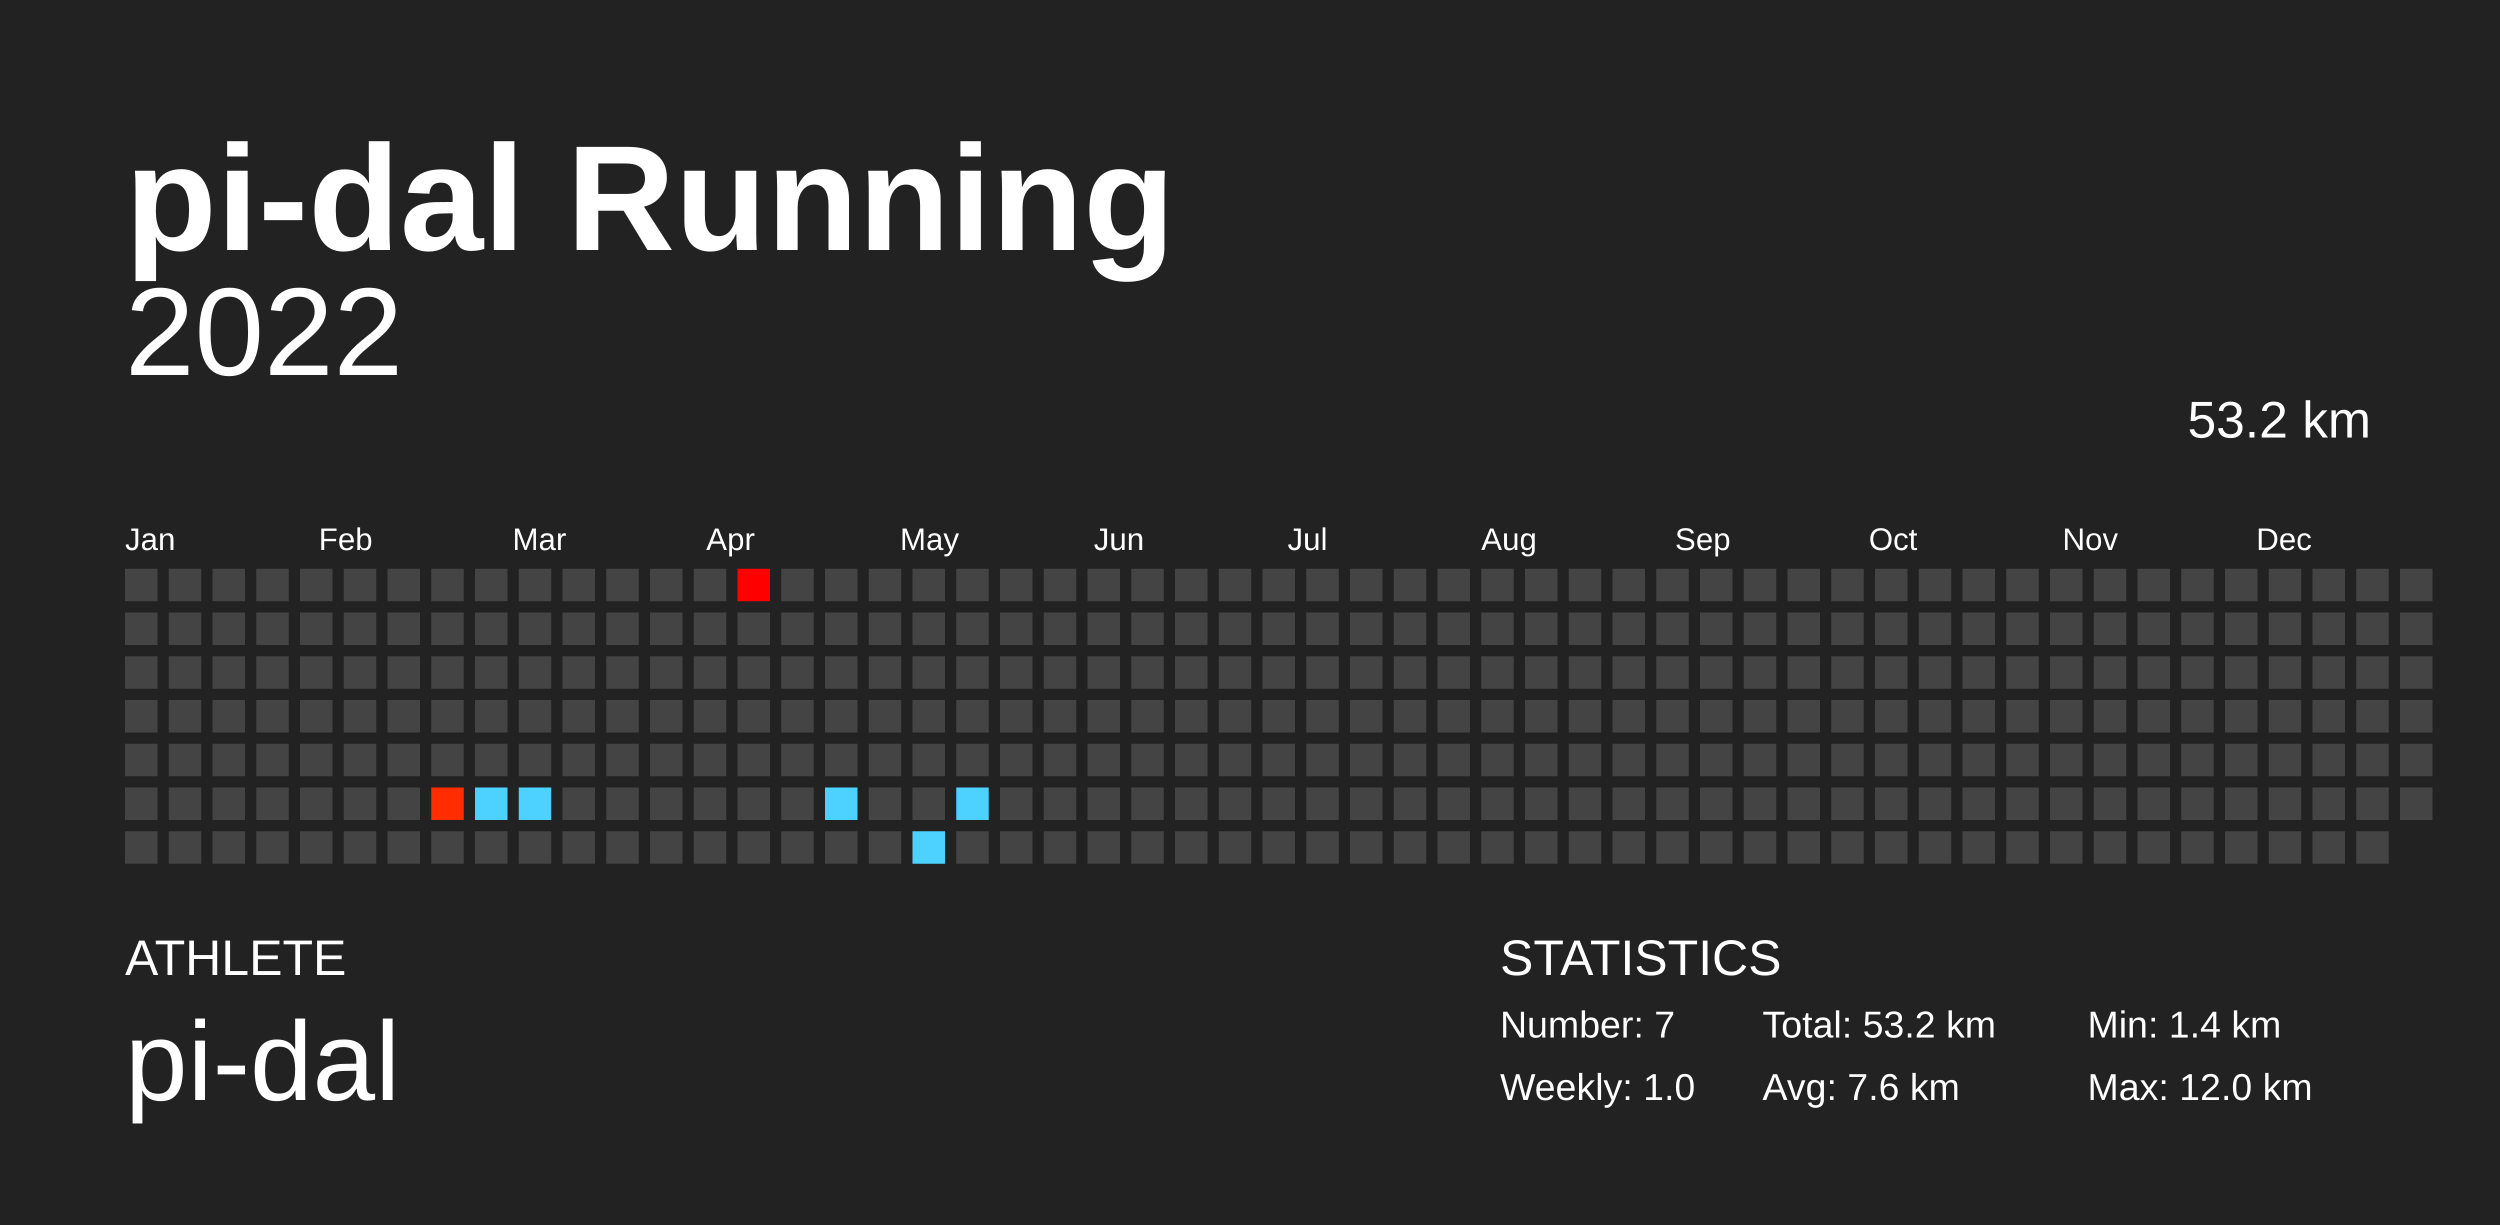
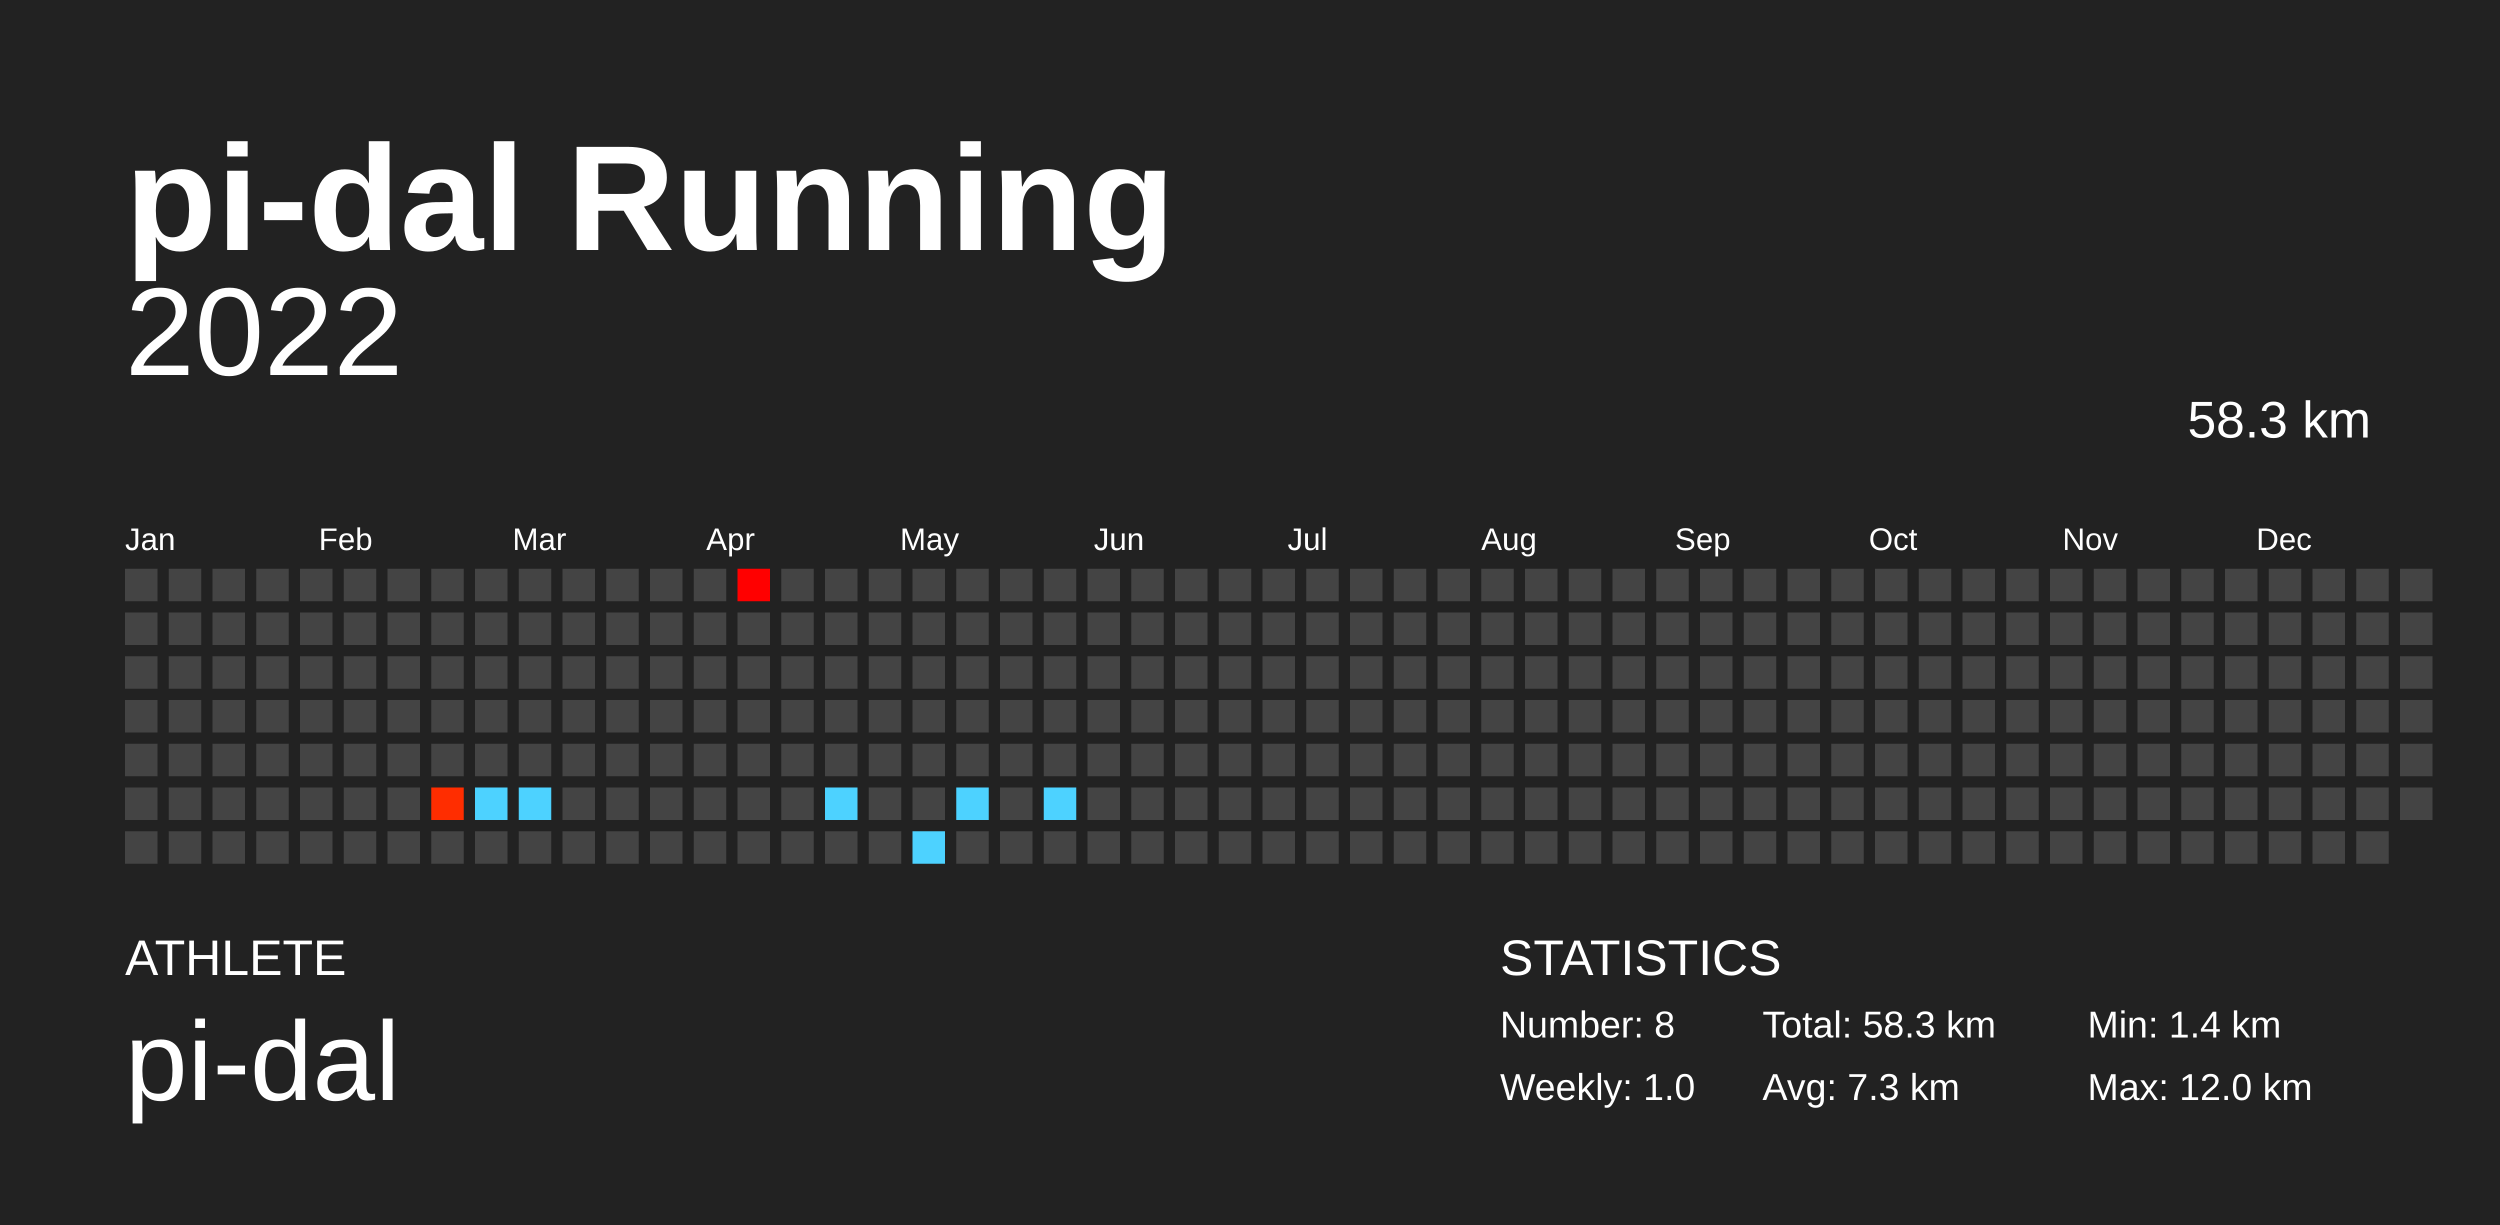
<svg xmlns="http://www.w3.org/2000/svg" baseProfile="full" height="98mm" version="1.1" viewBox="0,0,200,98" width="200mm">
  <defs />
  <rect fill="#222222" height="98" width="200" x="0" y="0" />
  <text fill="#FFFFFF" style="font-size:12px; font-family:Arial; font-weight:bold;" x="10" y="20">pi-dal Running</text>
  <text fill="#FFFFFF" style="font-size:4px; font-family:Arial" x="10" y="78">ATHLETE</text>
  <text fill="#FFFFFF" style="font-size:9px; font-family:Arial" x="10" y="88">pi-dal</text>
  <text fill="#FFFFFF" style="font-size:4px; font-family:Arial" x="120" y="78">STATISTICS</text>
-   <text fill="#FFFFFF" style="font-size:3px; font-family:Arial" x="120" y="83">Number: 7</text>
+   <text fill="#FFFFFF" style="font-size:3px; font-family:Arial" x="120" y="83">Number: 8</text>
  <text fill="#FFFFFF" style="font-size:3px; font-family:Arial" x="120" y="88">Weekly: 1.0</text>
-   <text fill="#FFFFFF" style="font-size:3px; font-family:Arial" x="141" y="83">Total: 53.2 km</text>
-   <text fill="#FFFFFF" style="font-size:3px; font-family:Arial" x="141" y="88">Avg: 7.6 km</text>
+   <text fill="#FFFFFF" style="font-size:3px; font-family:Arial" x="141" y="83">Total: 58.3 km</text>
+   <text fill="#FFFFFF" style="font-size:3px; font-family:Arial" x="141" y="88">Avg: 7.3 km</text>
  <text fill="#FFFFFF" style="font-size:3px; font-family:Arial" x="167" y="83">Min: 1.4 km</text>
  <text fill="#FFFFFF" style="font-size:3px; font-family:Arial" x="167" y="88">Max: 12.0 km</text>
  <text alignment-baseline="hanging" fill="#FFFFFF" style="font-size:10.0px; font-family:Arial;" x="10" y="30">2022</text>
-   <text alignment-baseline="hanging" fill="#FFFFFF" style="font-size:4.125px; font-family:Arial;" x="175" y="35">53.2 km</text>
+   <text alignment-baseline="hanging" fill="#FFFFFF" style="font-size:4.125px; font-family:Arial;" x="175" y="35">58.3 km</text>
  <text fill="#FFFFFF" style="font-size:2.5px; font-family:Arial" x="10.0" y="44">Jan</text>
  <text fill="#FFFFFF" style="font-size:2.5px; font-family:Arial" x="25.5" y="44">Feb</text>
  <text fill="#FFFFFF" style="font-size:2.5px; font-family:Arial" x="41.0" y="44">Mar</text>
  <text fill="#FFFFFF" style="font-size:2.5px; font-family:Arial" x="56.5" y="44">Apr</text>
  <text fill="#FFFFFF" style="font-size:2.5px; font-family:Arial" x="72.0" y="44">May</text>
  <text fill="#FFFFFF" style="font-size:2.5px; font-family:Arial" x="87.5" y="44">Jun</text>
  <text fill="#FFFFFF" style="font-size:2.5px; font-family:Arial" x="103.0" y="44">Jul</text>
  <text fill="#FFFFFF" style="font-size:2.5px; font-family:Arial" x="118.5" y="44">Aug</text>
  <text fill="#FFFFFF" style="font-size:2.5px; font-family:Arial" x="134.0" y="44">Sep</text>
  <text fill="#FFFFFF" style="font-size:2.5px; font-family:Arial" x="149.5" y="44">Oct</text>
  <text fill="#FFFFFF" style="font-size:2.5px; font-family:Arial" x="165.0" y="44">Nov</text>
  <text fill="#FFFFFF" style="font-size:2.5px; font-family:Arial" x="180.5" y="44">Dec</text>
  <rect fill="#444444" height="2.6" width="2.6" x="10.0" y="45.5" />
  <rect fill="#444444" height="2.6" width="2.6" x="10.0" y="49.0" />
  <rect fill="#444444" height="2.6" width="2.6" x="10.0" y="52.5" />
  <rect fill="#444444" height="2.6" width="2.6" x="10.0" y="56.0" />
  <rect fill="#444444" height="2.6" width="2.6" x="10.0" y="59.5" />
  <rect fill="#444444" height="2.6" width="2.6" x="10.0" y="63.0" />
  <rect fill="#444444" height="2.6" width="2.6" x="10.0" y="66.5" />
  <rect fill="#444444" height="2.6" width="2.6" x="13.5" y="45.5" />
  <rect fill="#444444" height="2.6" width="2.6" x="13.5" y="49.0" />
  <rect fill="#444444" height="2.6" width="2.6" x="13.5" y="52.5" />
  <rect fill="#444444" height="2.6" width="2.6" x="13.5" y="56.0" />
  <rect fill="#444444" height="2.6" width="2.6" x="13.5" y="59.5" />
  <rect fill="#444444" height="2.6" width="2.6" x="13.5" y="63.0" />
  <rect fill="#444444" height="2.6" width="2.6" x="13.5" y="66.5" />
  <rect fill="#444444" height="2.6" width="2.6" x="17.0" y="45.5" />
  <rect fill="#444444" height="2.6" width="2.6" x="17.0" y="49.0" />
  <rect fill="#444444" height="2.6" width="2.6" x="17.0" y="52.5" />
  <rect fill="#444444" height="2.6" width="2.6" x="17.0" y="56.0" />
  <rect fill="#444444" height="2.6" width="2.6" x="17.0" y="59.5" />
  <rect fill="#444444" height="2.6" width="2.6" x="17.0" y="63.0" />
  <rect fill="#444444" height="2.6" width="2.6" x="17.0" y="66.5" />
  <rect fill="#444444" height="2.6" width="2.6" x="20.5" y="45.5" />
  <rect fill="#444444" height="2.6" width="2.6" x="20.5" y="49.0" />
  <rect fill="#444444" height="2.6" width="2.6" x="20.5" y="52.5" />
  <rect fill="#444444" height="2.6" width="2.6" x="20.5" y="56.0" />
  <rect fill="#444444" height="2.6" width="2.6" x="20.5" y="59.5" />
  <rect fill="#444444" height="2.6" width="2.6" x="20.5" y="63.0" />
  <rect fill="#444444" height="2.6" width="2.6" x="20.5" y="66.5" />
  <rect fill="#444444" height="2.6" width="2.6" x="24.0" y="45.5" />
  <rect fill="#444444" height="2.6" width="2.6" x="24.0" y="49.0" />
  <rect fill="#444444" height="2.6" width="2.6" x="24.0" y="52.5" />
  <rect fill="#444444" height="2.6" width="2.6" x="24.0" y="56.0" />
  <rect fill="#444444" height="2.6" width="2.6" x="24.0" y="59.5" />
  <rect fill="#444444" height="2.6" width="2.6" x="24.0" y="63.0" />
  <rect fill="#444444" height="2.6" width="2.6" x="24.0" y="66.5" />
  <rect fill="#444444" height="2.6" width="2.6" x="27.5" y="45.5" />
  <rect fill="#444444" height="2.6" width="2.6" x="27.5" y="49.0" />
  <rect fill="#444444" height="2.6" width="2.6" x="27.5" y="52.5" />
  <rect fill="#444444" height="2.6" width="2.6" x="27.5" y="56.0" />
  <rect fill="#444444" height="2.6" width="2.6" x="27.5" y="59.5" />
  <rect fill="#444444" height="2.6" width="2.6" x="27.5" y="63.0" />
  <rect fill="#444444" height="2.6" width="2.6" x="27.5" y="66.5" />
  <rect fill="#444444" height="2.6" width="2.6" x="31.0" y="45.5" />
  <rect fill="#444444" height="2.6" width="2.6" x="31.0" y="49.0" />
  <rect fill="#444444" height="2.6" width="2.6" x="31.0" y="52.5" />
  <rect fill="#444444" height="2.6" width="2.6" x="31.0" y="56.0" />
  <rect fill="#444444" height="2.6" width="2.6" x="31.0" y="59.5" />
  <rect fill="#444444" height="2.6" width="2.6" x="31.0" y="63.0" />
  <rect fill="#444444" height="2.6" width="2.6" x="31.0" y="66.5" />
  <rect fill="#444444" height="2.6" width="2.6" x="34.5" y="45.5" />
  <rect fill="#444444" height="2.6" width="2.6" x="34.5" y="49.0" />
  <rect fill="#444444" height="2.6" width="2.6" x="34.5" y="52.5" />
  <rect fill="#444444" height="2.6" width="2.6" x="34.5" y="56.0" />
  <rect fill="#444444" height="2.6" width="2.6" x="34.5" y="59.5" />
  <rect fill="#ff2d00" height="2.6" width="2.6" x="34.5" y="63.0" />
  <rect fill="#444444" height="2.6" width="2.6" x="34.5" y="66.5" />
  <rect fill="#444444" height="2.6" width="2.6" x="38.0" y="45.5" />
  <rect fill="#444444" height="2.6" width="2.6" x="38.0" y="49.0" />
  <rect fill="#444444" height="2.6" width="2.6" x="38.0" y="52.5" />
  <rect fill="#444444" height="2.6" width="2.6" x="38.0" y="56.0" />
  <rect fill="#444444" height="2.6" width="2.6" x="38.0" y="59.5" />
  <rect fill="#4dd2ff" height="2.6" width="2.6" x="38.0" y="63.0" />
  <rect fill="#444444" height="2.6" width="2.6" x="38.0" y="66.5" />
  <rect fill="#444444" height="2.6" width="2.6" x="41.5" y="45.5" />
  <rect fill="#444444" height="2.6" width="2.6" x="41.5" y="49.0" />
  <rect fill="#444444" height="2.6" width="2.6" x="41.5" y="52.5" />
  <rect fill="#444444" height="2.6" width="2.6" x="41.5" y="56.0" />
  <rect fill="#444444" height="2.6" width="2.6" x="41.5" y="59.5" />
  <rect fill="#4dd2ff" height="2.6" width="2.6" x="41.5" y="63.0" />
  <rect fill="#444444" height="2.6" width="2.6" x="41.5" y="66.5" />
  <rect fill="#444444" height="2.6" width="2.6" x="45.0" y="45.5" />
  <rect fill="#444444" height="2.6" width="2.6" x="45.0" y="49.0" />
  <rect fill="#444444" height="2.6" width="2.6" x="45.0" y="52.5" />
  <rect fill="#444444" height="2.6" width="2.6" x="45.0" y="56.0" />
  <rect fill="#444444" height="2.6" width="2.6" x="45.0" y="59.5" />
  <rect fill="#444444" height="2.6" width="2.6" x="45.0" y="63.0" />
  <rect fill="#444444" height="2.6" width="2.6" x="45.0" y="66.5" />
  <rect fill="#444444" height="2.6" width="2.6" x="48.5" y="45.5" />
  <rect fill="#444444" height="2.6" width="2.6" x="48.5" y="49.0" />
  <rect fill="#444444" height="2.6" width="2.6" x="48.5" y="52.5" />
  <rect fill="#444444" height="2.6" width="2.6" x="48.5" y="56.0" />
  <rect fill="#444444" height="2.6" width="2.6" x="48.5" y="59.5" />
  <rect fill="#444444" height="2.6" width="2.6" x="48.5" y="63.0" />
  <rect fill="#444444" height="2.6" width="2.6" x="48.5" y="66.5" />
  <rect fill="#444444" height="2.6" width="2.6" x="52.0" y="45.5" />
  <rect fill="#444444" height="2.6" width="2.6" x="52.0" y="49.0" />
  <rect fill="#444444" height="2.6" width="2.6" x="52.0" y="52.5" />
  <rect fill="#444444" height="2.6" width="2.6" x="52.0" y="56.0" />
  <rect fill="#444444" height="2.6" width="2.6" x="52.0" y="59.5" />
  <rect fill="#444444" height="2.6" width="2.6" x="52.0" y="63.0" />
  <rect fill="#444444" height="2.6" width="2.6" x="52.0" y="66.5" />
  <rect fill="#444444" height="2.6" width="2.6" x="55.5" y="45.5" />
  <rect fill="#444444" height="2.6" width="2.6" x="55.5" y="49.0" />
  <rect fill="#444444" height="2.6" width="2.6" x="55.5" y="52.5" />
  <rect fill="#444444" height="2.6" width="2.6" x="55.5" y="56.0" />
  <rect fill="#444444" height="2.6" width="2.6" x="55.5" y="59.5" />
  <rect fill="#444444" height="2.6" width="2.6" x="55.5" y="63.0" />
  <rect fill="#444444" height="2.6" width="2.6" x="55.5" y="66.5" />
  <rect fill="#ff0000" height="2.6" width="2.6" x="59.0" y="45.5" />
  <rect fill="#444444" height="2.6" width="2.6" x="59.0" y="49.0" />
  <rect fill="#444444" height="2.6" width="2.6" x="59.0" y="52.5" />
  <rect fill="#444444" height="2.6" width="2.6" x="59.0" y="56.0" />
  <rect fill="#444444" height="2.6" width="2.6" x="59.0" y="59.5" />
  <rect fill="#444444" height="2.6" width="2.6" x="59.0" y="63.0" />
  <rect fill="#444444" height="2.6" width="2.6" x="59.0" y="66.5" />
  <rect fill="#444444" height="2.6" width="2.6" x="62.5" y="45.5" />
  <rect fill="#444444" height="2.6" width="2.6" x="62.5" y="49.0" />
  <rect fill="#444444" height="2.6" width="2.6" x="62.5" y="52.5" />
  <rect fill="#444444" height="2.6" width="2.6" x="62.5" y="56.0" />
  <rect fill="#444444" height="2.6" width="2.6" x="62.5" y="59.5" />
  <rect fill="#444444" height="2.6" width="2.6" x="62.5" y="63.0" />
  <rect fill="#444444" height="2.6" width="2.6" x="62.5" y="66.5" />
  <rect fill="#444444" height="2.6" width="2.6" x="66.0" y="45.5" />
  <rect fill="#444444" height="2.6" width="2.6" x="66.0" y="49.0" />
  <rect fill="#444444" height="2.6" width="2.6" x="66.0" y="52.5" />
  <rect fill="#444444" height="2.6" width="2.6" x="66.0" y="56.0" />
  <rect fill="#444444" height="2.6" width="2.6" x="66.0" y="59.5" />
  <rect fill="#4dd2ff" height="2.6" width="2.6" x="66.0" y="63.0" />
  <rect fill="#444444" height="2.6" width="2.6" x="66.0" y="66.5" />
  <rect fill="#444444" height="2.6" width="2.6" x="69.5" y="45.5" />
  <rect fill="#444444" height="2.6" width="2.6" x="69.5" y="49.0" />
  <rect fill="#444444" height="2.6" width="2.6" x="69.5" y="52.5" />
  <rect fill="#444444" height="2.6" width="2.6" x="69.5" y="56.0" />
  <rect fill="#444444" height="2.6" width="2.6" x="69.5" y="59.5" />
  <rect fill="#444444" height="2.6" width="2.6" x="69.5" y="63.0" />
  <rect fill="#444444" height="2.6" width="2.6" x="69.5" y="66.5" />
  <rect fill="#444444" height="2.6" width="2.6" x="73.0" y="45.5" />
  <rect fill="#444444" height="2.6" width="2.6" x="73.0" y="49.0" />
  <rect fill="#444444" height="2.6" width="2.6" x="73.0" y="52.5" />
  <rect fill="#444444" height="2.6" width="2.6" x="73.0" y="56.0" />
  <rect fill="#444444" height="2.6" width="2.6" x="73.0" y="59.5" />
  <rect fill="#444444" height="2.6" width="2.6" x="73.0" y="63.0" />
  <rect fill="#4dd2ff" height="2.6" width="2.6" x="73.0" y="66.5" />
  <rect fill="#444444" height="2.6" width="2.6" x="76.5" y="45.5" />
  <rect fill="#444444" height="2.6" width="2.6" x="76.5" y="49.0" />
  <rect fill="#444444" height="2.6" width="2.6" x="76.5" y="52.5" />
  <rect fill="#444444" height="2.6" width="2.6" x="76.5" y="56.0" />
  <rect fill="#444444" height="2.6" width="2.6" x="76.5" y="59.5" />
  <rect fill="#4dd2ff" height="2.6" width="2.6" x="76.5" y="63.0" />
  <rect fill="#444444" height="2.6" width="2.6" x="76.5" y="66.5" />
  <rect fill="#444444" height="2.6" width="2.6" x="80.0" y="45.5" />
  <rect fill="#444444" height="2.6" width="2.6" x="80.0" y="49.0" />
  <rect fill="#444444" height="2.6" width="2.6" x="80.0" y="52.5" />
  <rect fill="#444444" height="2.6" width="2.6" x="80.0" y="56.0" />
  <rect fill="#444444" height="2.6" width="2.6" x="80.0" y="59.5" />
  <rect fill="#444444" height="2.6" width="2.6" x="80.0" y="63.0" />
  <rect fill="#444444" height="2.6" width="2.6" x="80.0" y="66.5" />
  <rect fill="#444444" height="2.6" width="2.6" x="83.5" y="45.5" />
  <rect fill="#444444" height="2.6" width="2.6" x="83.5" y="49.0" />
  <rect fill="#444444" height="2.6" width="2.6" x="83.5" y="52.5" />
  <rect fill="#444444" height="2.6" width="2.6" x="83.5" y="56.0" />
  <rect fill="#444444" height="2.6" width="2.6" x="83.5" y="59.5" />
-   <rect fill="#444444" height="2.6" width="2.6" x="83.5" y="63.0" />
+   <rect fill="#4dd2ff" height="2.6" width="2.6" x="83.5" y="63.0" />
  <rect fill="#444444" height="2.6" width="2.6" x="83.5" y="66.5" />
  <rect fill="#444444" height="2.6" width="2.6" x="87.0" y="45.5" />
  <rect fill="#444444" height="2.6" width="2.6" x="87.0" y="49.0" />
  <rect fill="#444444" height="2.6" width="2.6" x="87.0" y="52.5" />
  <rect fill="#444444" height="2.6" width="2.6" x="87.0" y="56.0" />
  <rect fill="#444444" height="2.6" width="2.6" x="87.0" y="59.5" />
  <rect fill="#444444" height="2.6" width="2.6" x="87.0" y="63.0" />
  <rect fill="#444444" height="2.6" width="2.6" x="87.0" y="66.5" />
  <rect fill="#444444" height="2.6" width="2.6" x="90.5" y="45.5" />
  <rect fill="#444444" height="2.6" width="2.6" x="90.5" y="49.0" />
  <rect fill="#444444" height="2.6" width="2.6" x="90.5" y="52.5" />
  <rect fill="#444444" height="2.6" width="2.6" x="90.5" y="56.0" />
  <rect fill="#444444" height="2.6" width="2.6" x="90.5" y="59.5" />
  <rect fill="#444444" height="2.6" width="2.6" x="90.5" y="63.0" />
  <rect fill="#444444" height="2.6" width="2.6" x="90.5" y="66.5" />
  <rect fill="#444444" height="2.6" width="2.6" x="94.0" y="45.5" />
  <rect fill="#444444" height="2.6" width="2.6" x="94.0" y="49.0" />
  <rect fill="#444444" height="2.6" width="2.6" x="94.0" y="52.5" />
  <rect fill="#444444" height="2.6" width="2.6" x="94.0" y="56.0" />
  <rect fill="#444444" height="2.6" width="2.6" x="94.0" y="59.5" />
  <rect fill="#444444" height="2.6" width="2.6" x="94.0" y="63.0" />
  <rect fill="#444444" height="2.6" width="2.6" x="94.0" y="66.5" />
  <rect fill="#444444" height="2.6" width="2.6" x="97.5" y="45.5" />
  <rect fill="#444444" height="2.6" width="2.6" x="97.5" y="49.0" />
  <rect fill="#444444" height="2.6" width="2.6" x="97.5" y="52.5" />
  <rect fill="#444444" height="2.6" width="2.6" x="97.5" y="56.0" />
  <rect fill="#444444" height="2.6" width="2.6" x="97.5" y="59.5" />
  <rect fill="#444444" height="2.6" width="2.6" x="97.5" y="63.0" />
  <rect fill="#444444" height="2.6" width="2.6" x="97.5" y="66.5" />
  <rect fill="#444444" height="2.6" width="2.6" x="101.0" y="45.5" />
  <rect fill="#444444" height="2.6" width="2.6" x="101.0" y="49.0" />
  <rect fill="#444444" height="2.6" width="2.6" x="101.0" y="52.5" />
  <rect fill="#444444" height="2.6" width="2.6" x="101.0" y="56.0" />
  <rect fill="#444444" height="2.6" width="2.6" x="101.0" y="59.5" />
  <rect fill="#444444" height="2.6" width="2.6" x="101.0" y="63.0" />
  <rect fill="#444444" height="2.6" width="2.6" x="101.0" y="66.5" />
  <rect fill="#444444" height="2.6" width="2.6" x="104.5" y="45.5" />
  <rect fill="#444444" height="2.6" width="2.6" x="104.5" y="49.0" />
  <rect fill="#444444" height="2.6" width="2.6" x="104.5" y="52.5" />
  <rect fill="#444444" height="2.6" width="2.6" x="104.5" y="56.0" />
  <rect fill="#444444" height="2.6" width="2.6" x="104.5" y="59.5" />
  <rect fill="#444444" height="2.6" width="2.6" x="104.5" y="63.0" />
  <rect fill="#444444" height="2.6" width="2.6" x="104.5" y="66.5" />
  <rect fill="#444444" height="2.6" width="2.6" x="108.0" y="45.5" />
  <rect fill="#444444" height="2.6" width="2.6" x="108.0" y="49.0" />
  <rect fill="#444444" height="2.6" width="2.6" x="108.0" y="52.5" />
  <rect fill="#444444" height="2.6" width="2.6" x="108.0" y="56.0" />
  <rect fill="#444444" height="2.6" width="2.6" x="108.0" y="59.5" />
  <rect fill="#444444" height="2.6" width="2.6" x="108.0" y="63.0" />
  <rect fill="#444444" height="2.6" width="2.6" x="108.0" y="66.5" />
  <rect fill="#444444" height="2.6" width="2.6" x="111.5" y="45.5" />
  <rect fill="#444444" height="2.6" width="2.6" x="111.5" y="49.0" />
  <rect fill="#444444" height="2.6" width="2.6" x="111.5" y="52.5" />
  <rect fill="#444444" height="2.6" width="2.6" x="111.5" y="56.0" />
  <rect fill="#444444" height="2.6" width="2.6" x="111.5" y="59.5" />
  <rect fill="#444444" height="2.6" width="2.6" x="111.5" y="63.0" />
  <rect fill="#444444" height="2.6" width="2.6" x="111.5" y="66.5" />
  <rect fill="#444444" height="2.6" width="2.6" x="115.0" y="45.5" />
  <rect fill="#444444" height="2.6" width="2.6" x="115.0" y="49.0" />
  <rect fill="#444444" height="2.6" width="2.6" x="115.0" y="52.5" />
  <rect fill="#444444" height="2.6" width="2.6" x="115.0" y="56.0" />
  <rect fill="#444444" height="2.6" width="2.6" x="115.0" y="59.5" />
  <rect fill="#444444" height="2.6" width="2.6" x="115.0" y="63.0" />
  <rect fill="#444444" height="2.6" width="2.6" x="115.0" y="66.5" />
  <rect fill="#444444" height="2.6" width="2.6" x="118.5" y="45.5" />
  <rect fill="#444444" height="2.6" width="2.6" x="118.5" y="49.0" />
  <rect fill="#444444" height="2.6" width="2.6" x="118.5" y="52.5" />
  <rect fill="#444444" height="2.6" width="2.6" x="118.5" y="56.0" />
  <rect fill="#444444" height="2.6" width="2.6" x="118.5" y="59.5" />
  <rect fill="#444444" height="2.6" width="2.6" x="118.5" y="63.0" />
  <rect fill="#444444" height="2.6" width="2.6" x="118.5" y="66.5" />
  <rect fill="#444444" height="2.6" width="2.6" x="122.0" y="45.5" />
  <rect fill="#444444" height="2.6" width="2.6" x="122.0" y="49.0" />
  <rect fill="#444444" height="2.6" width="2.6" x="122.0" y="52.5" />
  <rect fill="#444444" height="2.6" width="2.6" x="122.0" y="56.0" />
  <rect fill="#444444" height="2.6" width="2.6" x="122.0" y="59.5" />
  <rect fill="#444444" height="2.6" width="2.6" x="122.0" y="63.0" />
  <rect fill="#444444" height="2.6" width="2.6" x="122.0" y="66.5" />
  <rect fill="#444444" height="2.6" width="2.6" x="125.5" y="45.5" />
  <rect fill="#444444" height="2.6" width="2.6" x="125.5" y="49.0" />
  <rect fill="#444444" height="2.6" width="2.6" x="125.5" y="52.5" />
  <rect fill="#444444" height="2.6" width="2.6" x="125.5" y="56.0" />
  <rect fill="#444444" height="2.6" width="2.6" x="125.5" y="59.5" />
  <rect fill="#444444" height="2.6" width="2.6" x="125.5" y="63.0" />
  <rect fill="#444444" height="2.6" width="2.6" x="125.5" y="66.5" />
  <rect fill="#444444" height="2.6" width="2.6" x="129.0" y="45.5" />
  <rect fill="#444444" height="2.6" width="2.6" x="129.0" y="49.0" />
  <rect fill="#444444" height="2.6" width="2.6" x="129.0" y="52.5" />
  <rect fill="#444444" height="2.6" width="2.6" x="129.0" y="56.0" />
  <rect fill="#444444" height="2.6" width="2.6" x="129.0" y="59.5" />
  <rect fill="#444444" height="2.6" width="2.6" x="129.0" y="63.0" />
  <rect fill="#444444" height="2.6" width="2.6" x="129.0" y="66.5" />
  <rect fill="#444444" height="2.6" width="2.6" x="132.5" y="45.5" />
  <rect fill="#444444" height="2.6" width="2.6" x="132.5" y="49.0" />
  <rect fill="#444444" height="2.6" width="2.6" x="132.5" y="52.5" />
  <rect fill="#444444" height="2.6" width="2.6" x="132.5" y="56.0" />
  <rect fill="#444444" height="2.6" width="2.6" x="132.5" y="59.5" />
  <rect fill="#444444" height="2.6" width="2.6" x="132.5" y="63.0" />
  <rect fill="#444444" height="2.6" width="2.6" x="132.5" y="66.5" />
  <rect fill="#444444" height="2.6" width="2.6" x="136.0" y="45.5" />
  <rect fill="#444444" height="2.6" width="2.6" x="136.0" y="49.0" />
  <rect fill="#444444" height="2.6" width="2.6" x="136.0" y="52.5" />
  <rect fill="#444444" height="2.6" width="2.6" x="136.0" y="56.0" />
  <rect fill="#444444" height="2.6" width="2.6" x="136.0" y="59.5" />
  <rect fill="#444444" height="2.6" width="2.6" x="136.0" y="63.0" />
  <rect fill="#444444" height="2.6" width="2.6" x="136.0" y="66.5" />
  <rect fill="#444444" height="2.6" width="2.6" x="139.5" y="45.5" />
  <rect fill="#444444" height="2.6" width="2.6" x="139.5" y="49.0" />
  <rect fill="#444444" height="2.6" width="2.6" x="139.5" y="52.5" />
  <rect fill="#444444" height="2.6" width="2.6" x="139.5" y="56.0" />
  <rect fill="#444444" height="2.6" width="2.6" x="139.5" y="59.5" />
  <rect fill="#444444" height="2.6" width="2.6" x="139.5" y="63.0" />
  <rect fill="#444444" height="2.6" width="2.6" x="139.5" y="66.5" />
  <rect fill="#444444" height="2.6" width="2.6" x="143.0" y="45.5" />
  <rect fill="#444444" height="2.6" width="2.6" x="143.0" y="49.0" />
  <rect fill="#444444" height="2.6" width="2.6" x="143.0" y="52.5" />
  <rect fill="#444444" height="2.6" width="2.6" x="143.0" y="56.0" />
  <rect fill="#444444" height="2.6" width="2.6" x="143.0" y="59.5" />
  <rect fill="#444444" height="2.6" width="2.6" x="143.0" y="63.0" />
  <rect fill="#444444" height="2.6" width="2.6" x="143.0" y="66.5" />
  <rect fill="#444444" height="2.6" width="2.6" x="146.5" y="45.5" />
  <rect fill="#444444" height="2.6" width="2.6" x="146.5" y="49.0" />
  <rect fill="#444444" height="2.6" width="2.6" x="146.5" y="52.5" />
  <rect fill="#444444" height="2.6" width="2.6" x="146.5" y="56.0" />
  <rect fill="#444444" height="2.6" width="2.6" x="146.5" y="59.5" />
  <rect fill="#444444" height="2.6" width="2.6" x="146.5" y="63.0" />
  <rect fill="#444444" height="2.6" width="2.6" x="146.5" y="66.5" />
  <rect fill="#444444" height="2.6" width="2.6" x="150.0" y="45.5" />
  <rect fill="#444444" height="2.6" width="2.6" x="150.0" y="49.0" />
  <rect fill="#444444" height="2.6" width="2.6" x="150.0" y="52.5" />
  <rect fill="#444444" height="2.6" width="2.6" x="150.0" y="56.0" />
  <rect fill="#444444" height="2.6" width="2.6" x="150.0" y="59.5" />
  <rect fill="#444444" height="2.6" width="2.6" x="150.0" y="63.0" />
  <rect fill="#444444" height="2.6" width="2.6" x="150.0" y="66.5" />
  <rect fill="#444444" height="2.6" width="2.6" x="153.5" y="45.5" />
  <rect fill="#444444" height="2.6" width="2.6" x="153.5" y="49.0" />
  <rect fill="#444444" height="2.6" width="2.6" x="153.5" y="52.5" />
  <rect fill="#444444" height="2.6" width="2.6" x="153.5" y="56.0" />
  <rect fill="#444444" height="2.6" width="2.6" x="153.5" y="59.5" />
  <rect fill="#444444" height="2.6" width="2.6" x="153.5" y="63.0" />
  <rect fill="#444444" height="2.6" width="2.6" x="153.5" y="66.5" />
  <rect fill="#444444" height="2.6" width="2.6" x="157.0" y="45.5" />
  <rect fill="#444444" height="2.6" width="2.6" x="157.0" y="49.0" />
  <rect fill="#444444" height="2.6" width="2.6" x="157.0" y="52.5" />
  <rect fill="#444444" height="2.6" width="2.6" x="157.0" y="56.0" />
  <rect fill="#444444" height="2.6" width="2.6" x="157.0" y="59.5" />
  <rect fill="#444444" height="2.6" width="2.6" x="157.0" y="63.0" />
  <rect fill="#444444" height="2.6" width="2.6" x="157.0" y="66.5" />
  <rect fill="#444444" height="2.6" width="2.6" x="160.5" y="45.5" />
  <rect fill="#444444" height="2.6" width="2.6" x="160.5" y="49.0" />
  <rect fill="#444444" height="2.6" width="2.6" x="160.5" y="52.5" />
  <rect fill="#444444" height="2.6" width="2.6" x="160.5" y="56.0" />
  <rect fill="#444444" height="2.6" width="2.6" x="160.5" y="59.5" />
  <rect fill="#444444" height="2.6" width="2.6" x="160.5" y="63.0" />
  <rect fill="#444444" height="2.6" width="2.6" x="160.5" y="66.5" />
  <rect fill="#444444" height="2.6" width="2.6" x="164.0" y="45.5" />
  <rect fill="#444444" height="2.6" width="2.6" x="164.0" y="49.0" />
  <rect fill="#444444" height="2.6" width="2.6" x="164.0" y="52.5" />
  <rect fill="#444444" height="2.6" width="2.6" x="164.0" y="56.0" />
  <rect fill="#444444" height="2.6" width="2.6" x="164.0" y="59.5" />
  <rect fill="#444444" height="2.6" width="2.6" x="164.0" y="63.0" />
  <rect fill="#444444" height="2.6" width="2.6" x="164.0" y="66.5" />
  <rect fill="#444444" height="2.6" width="2.6" x="167.5" y="45.5" />
  <rect fill="#444444" height="2.6" width="2.6" x="167.5" y="49.0" />
  <rect fill="#444444" height="2.6" width="2.6" x="167.5" y="52.5" />
  <rect fill="#444444" height="2.6" width="2.6" x="167.5" y="56.0" />
  <rect fill="#444444" height="2.6" width="2.6" x="167.5" y="59.5" />
  <rect fill="#444444" height="2.6" width="2.6" x="167.5" y="63.0" />
  <rect fill="#444444" height="2.6" width="2.6" x="167.5" y="66.5" />
  <rect fill="#444444" height="2.6" width="2.6" x="171.0" y="45.5" />
  <rect fill="#444444" height="2.6" width="2.6" x="171.0" y="49.0" />
  <rect fill="#444444" height="2.6" width="2.6" x="171.0" y="52.5" />
  <rect fill="#444444" height="2.6" width="2.6" x="171.0" y="56.0" />
  <rect fill="#444444" height="2.6" width="2.6" x="171.0" y="59.5" />
  <rect fill="#444444" height="2.6" width="2.6" x="171.0" y="63.0" />
  <rect fill="#444444" height="2.6" width="2.6" x="171.0" y="66.5" />
  <rect fill="#444444" height="2.6" width="2.6" x="174.5" y="45.5" />
  <rect fill="#444444" height="2.6" width="2.6" x="174.5" y="49.0" />
  <rect fill="#444444" height="2.6" width="2.6" x="174.5" y="52.5" />
  <rect fill="#444444" height="2.6" width="2.6" x="174.5" y="56.0" />
  <rect fill="#444444" height="2.6" width="2.6" x="174.5" y="59.5" />
  <rect fill="#444444" height="2.6" width="2.6" x="174.5" y="63.0" />
  <rect fill="#444444" height="2.6" width="2.6" x="174.5" y="66.5" />
  <rect fill="#444444" height="2.6" width="2.6" x="178.0" y="45.5" />
  <rect fill="#444444" height="2.6" width="2.6" x="178.0" y="49.0" />
  <rect fill="#444444" height="2.6" width="2.6" x="178.0" y="52.5" />
  <rect fill="#444444" height="2.6" width="2.6" x="178.0" y="56.0" />
  <rect fill="#444444" height="2.6" width="2.6" x="178.0" y="59.5" />
  <rect fill="#444444" height="2.6" width="2.6" x="178.0" y="63.0" />
  <rect fill="#444444" height="2.6" width="2.6" x="178.0" y="66.5" />
  <rect fill="#444444" height="2.6" width="2.6" x="181.5" y="45.5" />
  <rect fill="#444444" height="2.6" width="2.6" x="181.5" y="49.0" />
  <rect fill="#444444" height="2.6" width="2.6" x="181.5" y="52.5" />
  <rect fill="#444444" height="2.6" width="2.6" x="181.5" y="56.0" />
  <rect fill="#444444" height="2.6" width="2.6" x="181.5" y="59.5" />
  <rect fill="#444444" height="2.6" width="2.6" x="181.5" y="63.0" />
  <rect fill="#444444" height="2.6" width="2.6" x="181.5" y="66.5" />
  <rect fill="#444444" height="2.6" width="2.6" x="185.0" y="45.5" />
  <rect fill="#444444" height="2.6" width="2.6" x="185.0" y="49.0" />
  <rect fill="#444444" height="2.6" width="2.6" x="185.0" y="52.5" />
  <rect fill="#444444" height="2.6" width="2.6" x="185.0" y="56.0" />
  <rect fill="#444444" height="2.6" width="2.6" x="185.0" y="59.5" />
  <rect fill="#444444" height="2.6" width="2.6" x="185.0" y="63.0" />
  <rect fill="#444444" height="2.6" width="2.6" x="185.0" y="66.5" />
  <rect fill="#444444" height="2.6" width="2.6" x="188.5" y="45.5" />
  <rect fill="#444444" height="2.6" width="2.6" x="188.5" y="49.0" />
  <rect fill="#444444" height="2.6" width="2.6" x="188.5" y="52.5" />
  <rect fill="#444444" height="2.6" width="2.6" x="188.5" y="56.0" />
  <rect fill="#444444" height="2.6" width="2.6" x="188.5" y="59.5" />
  <rect fill="#444444" height="2.6" width="2.6" x="188.5" y="63.0" />
  <rect fill="#444444" height="2.6" width="2.6" x="188.5" y="66.5" />
  <rect fill="#444444" height="2.6" width="2.6" x="192.0" y="45.5" />
  <rect fill="#444444" height="2.6" width="2.6" x="192.0" y="49.0" />
  <rect fill="#444444" height="2.6" width="2.6" x="192.0" y="52.5" />
  <rect fill="#444444" height="2.6" width="2.6" x="192.0" y="56.0" />
  <rect fill="#444444" height="2.6" width="2.6" x="192.0" y="59.5" />
  <rect fill="#444444" height="2.6" width="2.6" x="192.0" y="63.0" />
</svg>
